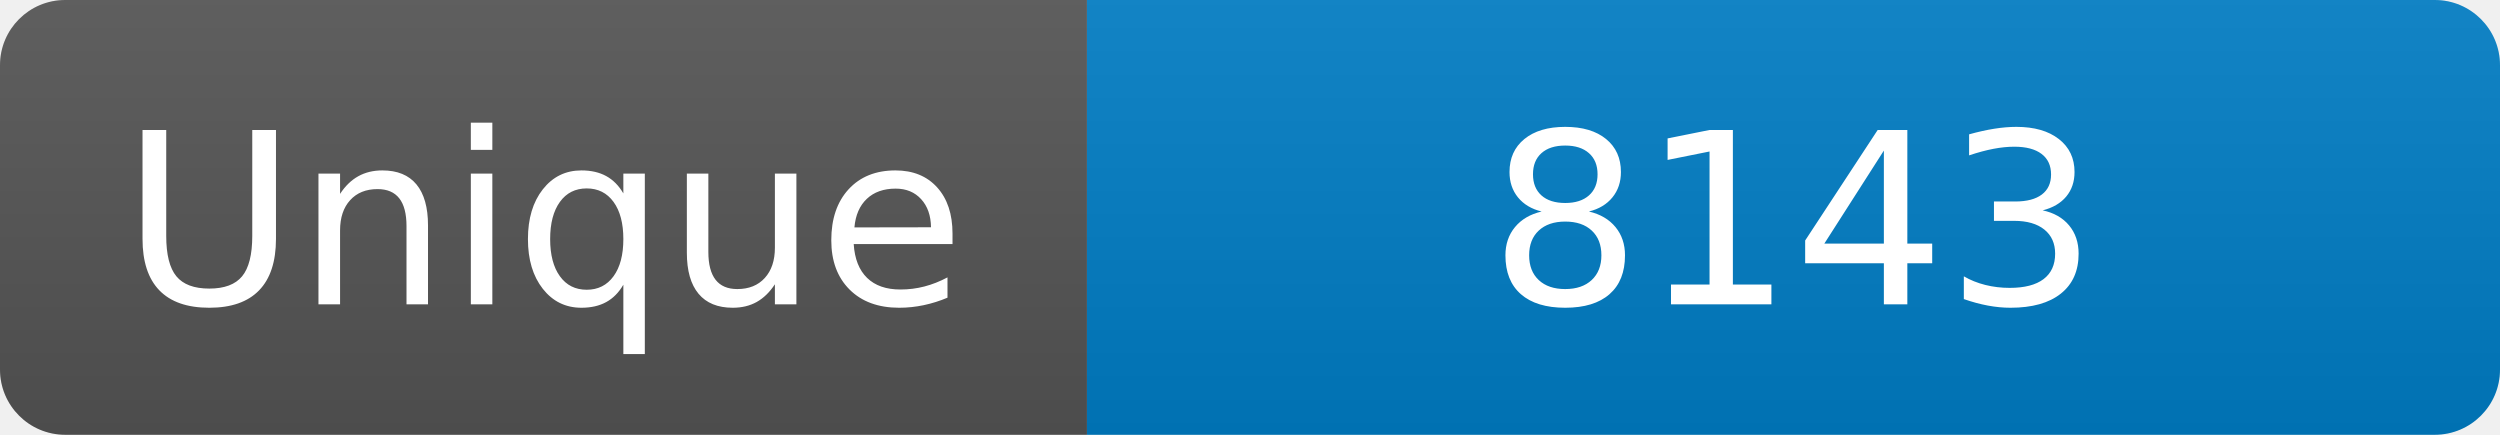
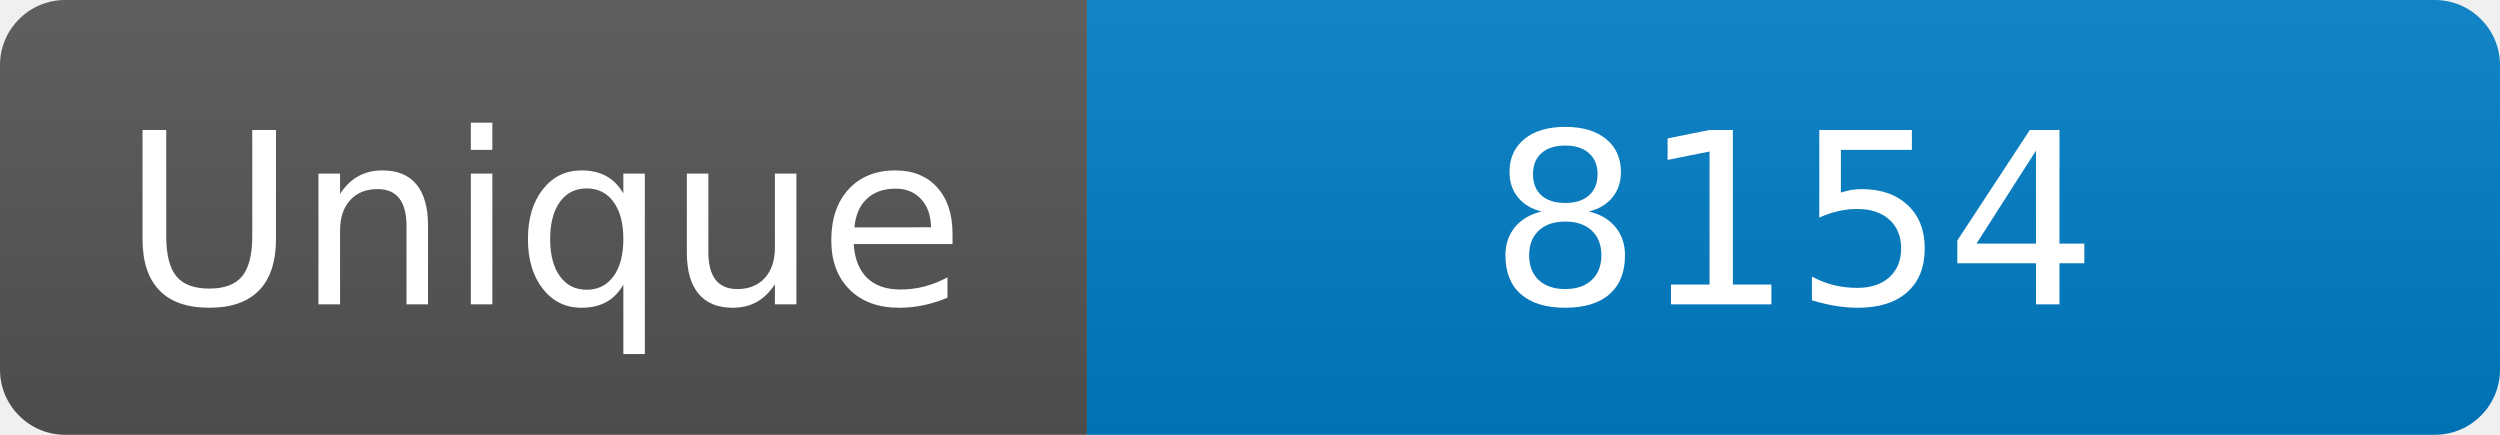
<svg xmlns="http://www.w3.org/2000/svg" width="115" height="20" role="img" aria-label="Maintained?: yes">
  <linearGradient id="s" x2="0" y2="100%">
    <stop offset="0" stop-color="#bbb" stop-opacity=".1" />
    <stop offset="1" stop-opacity=".1" />
  </linearGradient>
  <clipPath id="r">
    <rect width="115" height="20" rx="3" fill="#fff" />
  </clipPath>
  <g clip-path="url(#r)">
    <rect width="50" height="20" fill="#555" />
    <rect x="50" width="160" height="20" fill="#007ec6" />
    <rect width="115" height="20" fill="url(#s)" />
  </g>
  <g fill="#fff" text-anchor="middle" font-family="Verdana,Geneva,DejaVu Sans,sans-serif" font-size="110">
    <text x="250" y="140" transform="scale(.1)" fill="#fff">Unique</text>
-     <text x="825" y="140" transform="scale(.1)" fill="#fff">8143</text>
+     <text x="825" y="140" transform="scale(.1)" fill="#fff">8154</text>
  </g>
</svg>
